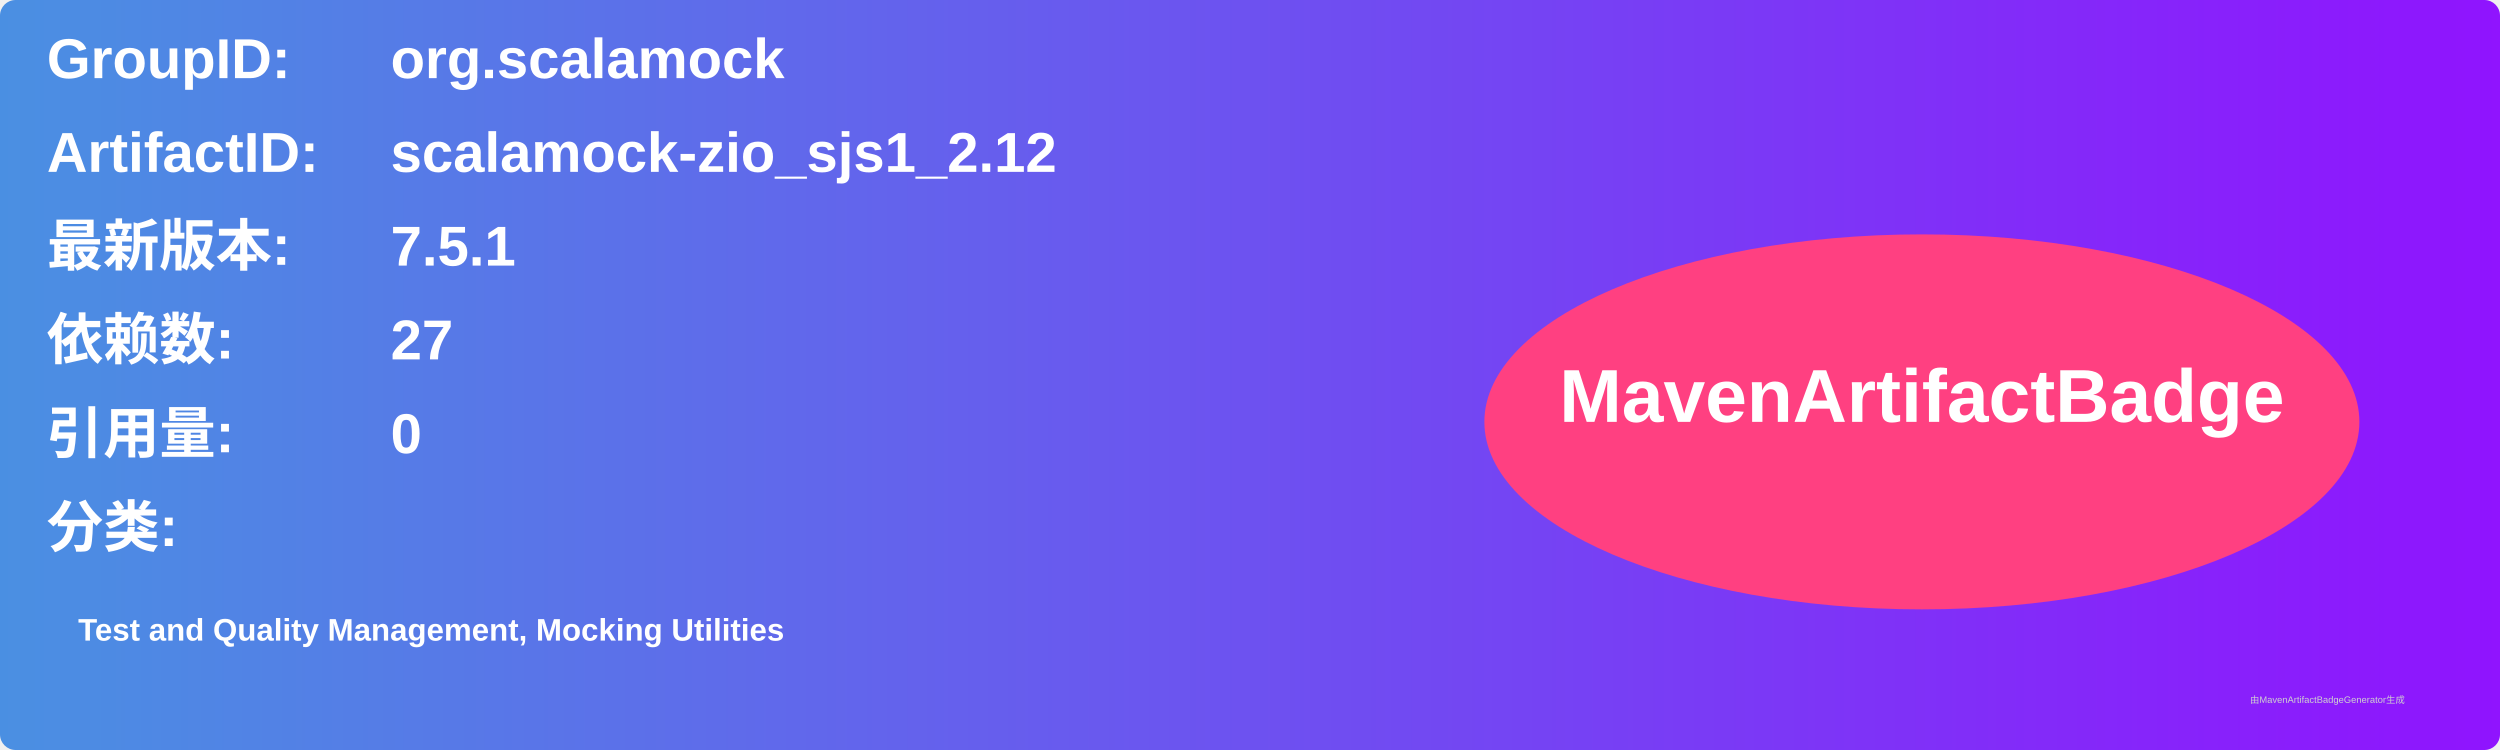
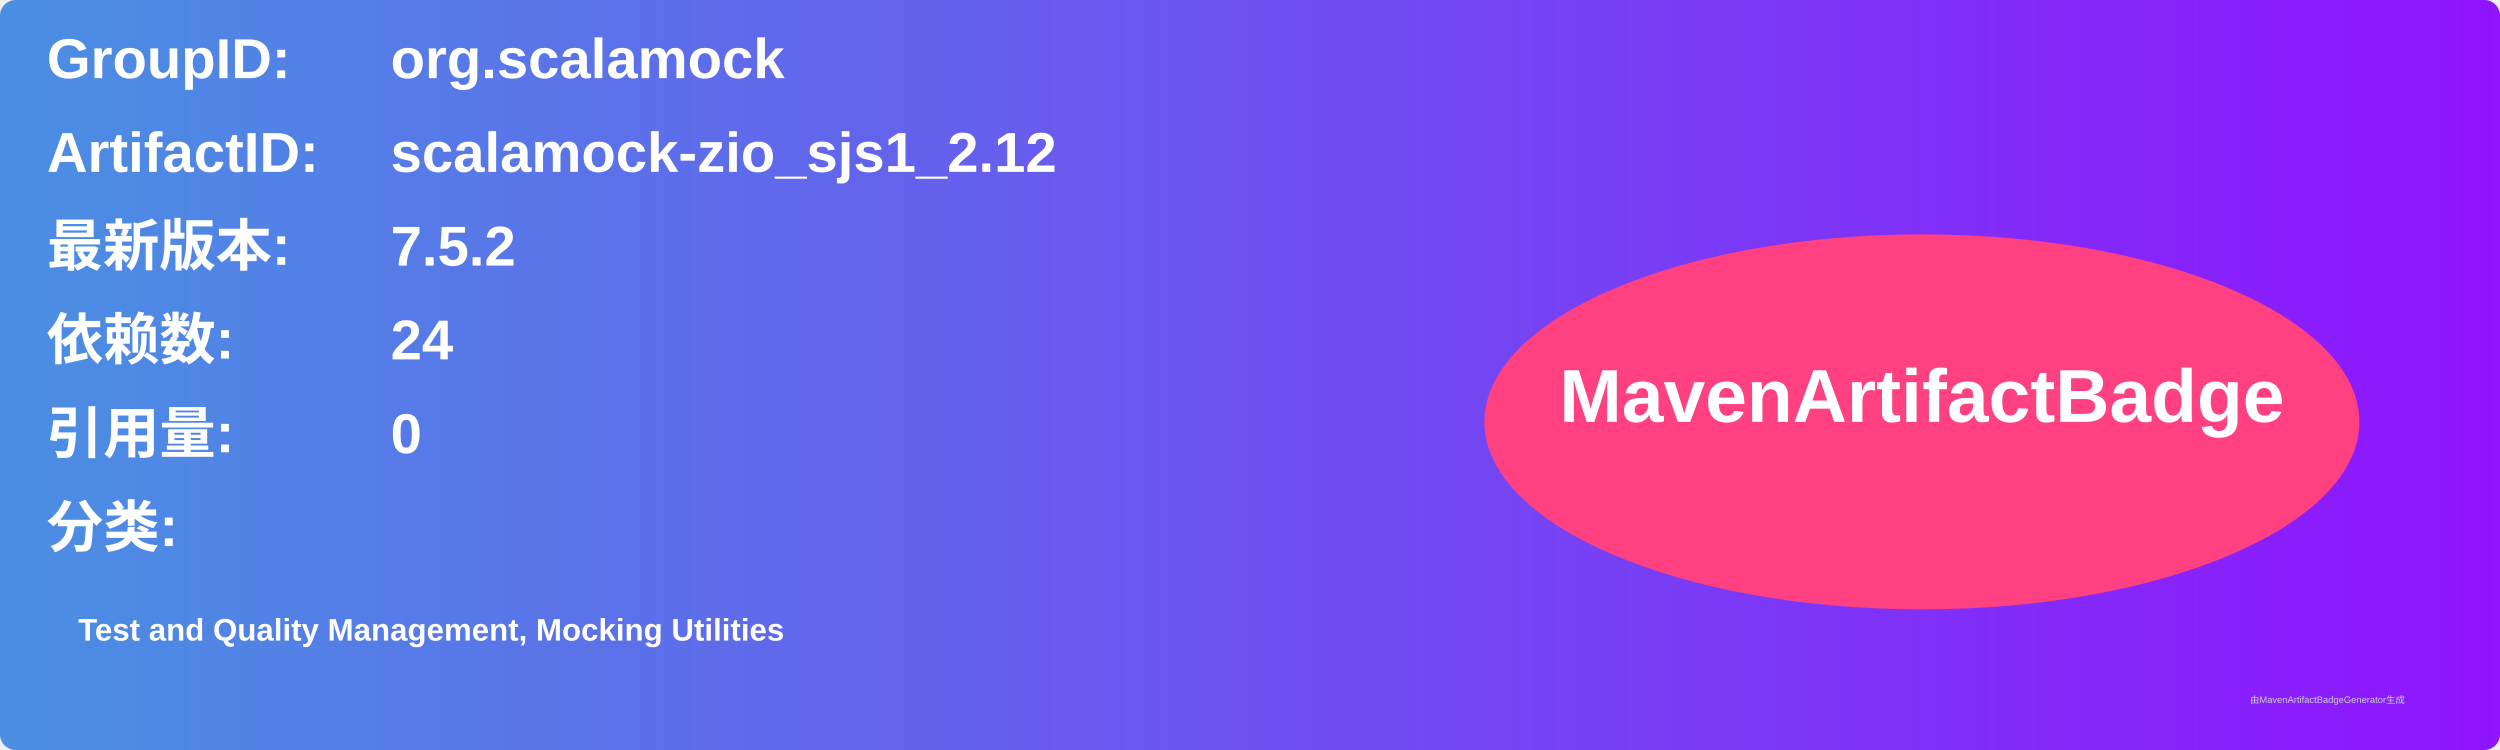
<svg xmlns="http://www.w3.org/2000/svg" width="800" height="240" viewBox="0 0 800 240">
  <linearGradient id="grad" x1="0%" y1="0%" x2="100%" y2="0%">
    <stop offset="0%" stop-color="#4a90e2" />
    <stop offset="100%" stop-color="#9013fe" />
  </linearGradient>
  <rect width="100%" height="100%" rx="5" ry="5" fill="url(#grad)" />
  <g transform="translate(15, 15)">
    <text x="0" y="10" font-family="Arial" font-size="18" fill="white" font-weight="bold" width="260">GroupID:</text>
    <text x="110" y="10" font-family="Arial" font-size="18" fill="white" font-weight="bold" width="460">org.scalamock</text>
    <text x="0" y="40" font-family="Arial" font-size="18" fill="white" font-weight="bold" width="260">ArtifactID:</text>
    <text x="110" y="40" font-family="Arial" font-size="18" fill="white" font-weight="bold" width="460">scalamock-zio_sjs1_2.12</text>
    <text x="0" y="70" font-family="Arial" font-size="18" fill="white" font-weight="bold">最新版本:</text>
    <text x="110" y="70" font-family="Arial" font-size="18" fill="white" font-weight="bold">
-       <tspan font-weight="bold">7.5.1</tspan>
+       <tspan font-weight="bold">7.5.2</tspan>
    </text>
    <text x="0" y="100" font-family="Arial" font-size="18" fill="white" font-weight="bold">依赖数: </text>
    <text x="110" y="100" font-family="Arial" font-size="18" fill="white">
-       <tspan font-weight="bold">27</tspan>
+       <tspan font-weight="bold">24</tspan>
    </text>
    <text x="0" y="130" font-family="Arial" font-size="18" fill="white" font-weight="bold">引用量: </text>
    <text x="110" y="130" font-family="Arial" font-size="18" fill="white">
      <tspan font-weight="bold">0</tspan>
    </text>
    <text x="0" y="160" font-family="Arial" font-size="18" fill="white" font-weight="bold">分类:</text>
    <text x="10" y="190" font-family="Arial" font-size="10" fill="white">
      <tspan font-weight="bold">Test and Quality Management, Mocking Utilities</tspan>
    </text>
    <ellipse cx="600" cy="120" rx="140" ry="60" fill="#ff4081" />
    <text x="600" y="120" text-anchor="middle" font-family="Arial" font-size="24" fill="white" font-weight="bold">MavenArtifactBadge</text>
  </g>
  <text x="720" y="225" font-family="Arial" font-size="3" fill="#d0d0d0">由MavenArtifactBadgeGenerator生成</text>
</svg>
